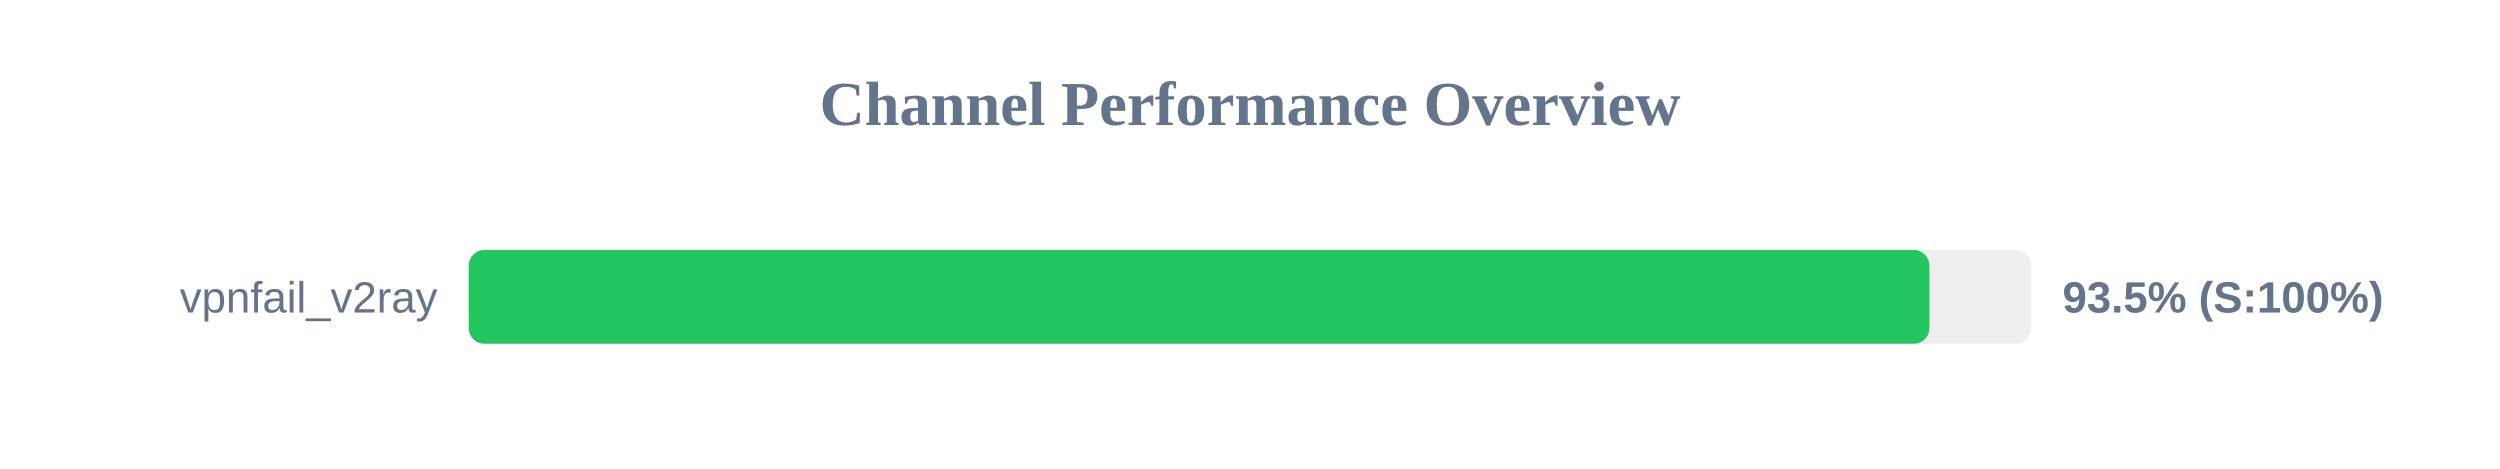
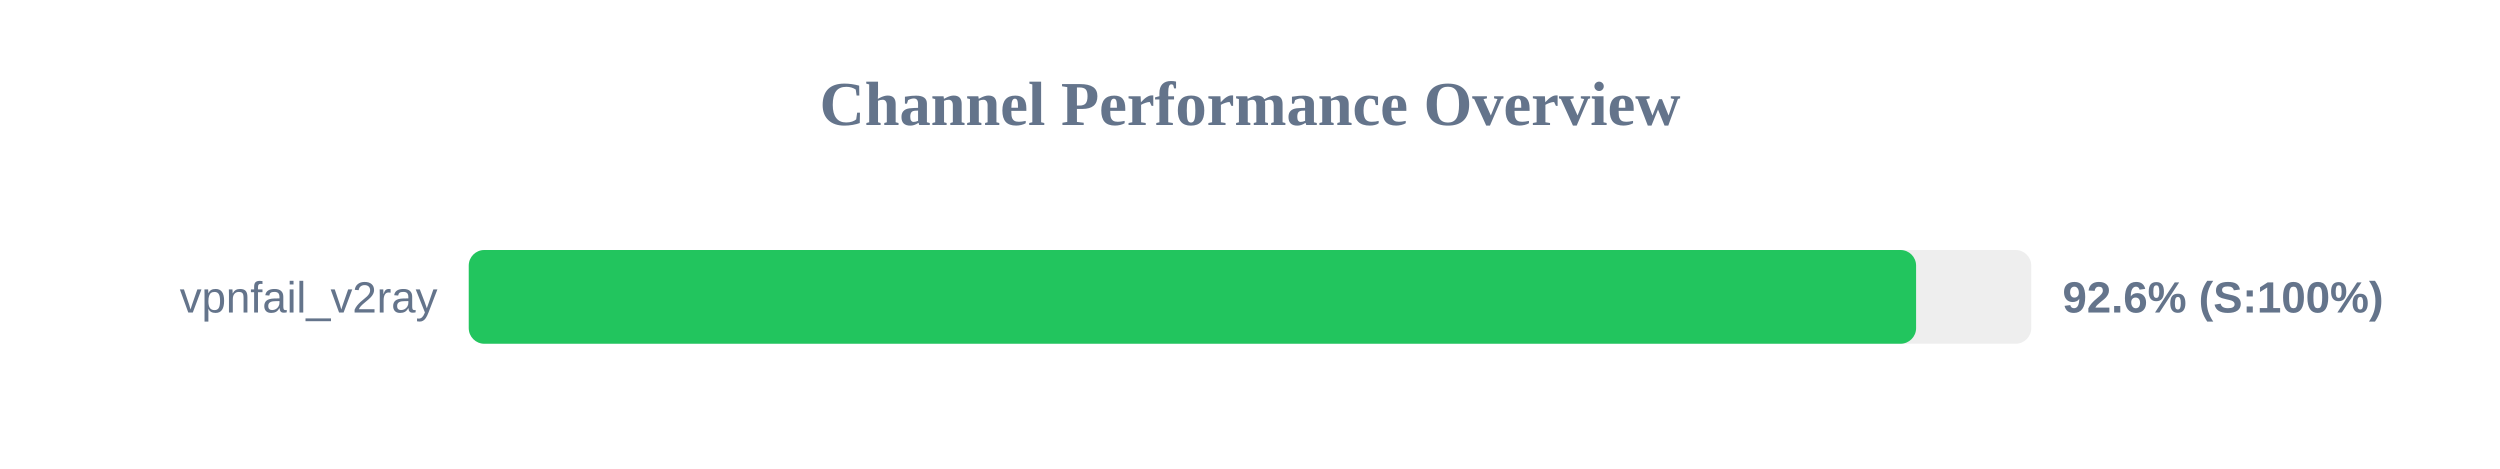
<svg xmlns="http://www.w3.org/2000/svg" width="800" height="150" version="1.1">
  <style>
        .row { font: 14px Arial; fill: #64748b; }
        .score { font: bold 14px Arial; fill: #64748b; }
    </style>
  <text x="400" y="40" text-anchor="middle" font-size="20px" font-weight="bold" fill="#64748b">Channel Performance Overview</text>
  <rect x="150" y="80" width="500" height="30" fill="#eee" rx="5" />
-   <rect x="150" y="80" width="467.4" height="30" fill="#22c55e" rx="5" />
+   <rect x="150" y="80" width="463.15" height="30" fill="#22c55e" rx="5" />
  <text x="140" y="100" text-anchor="end" class="row">vpnfail_v2ray</text>
-   <text x="660" y="100" text-anchor="start" class="score">93.5% (S:100%)</text>
+   <text x="660" y="100" text-anchor="start" class="score">92.6% (S:100%)</text>
</svg>
